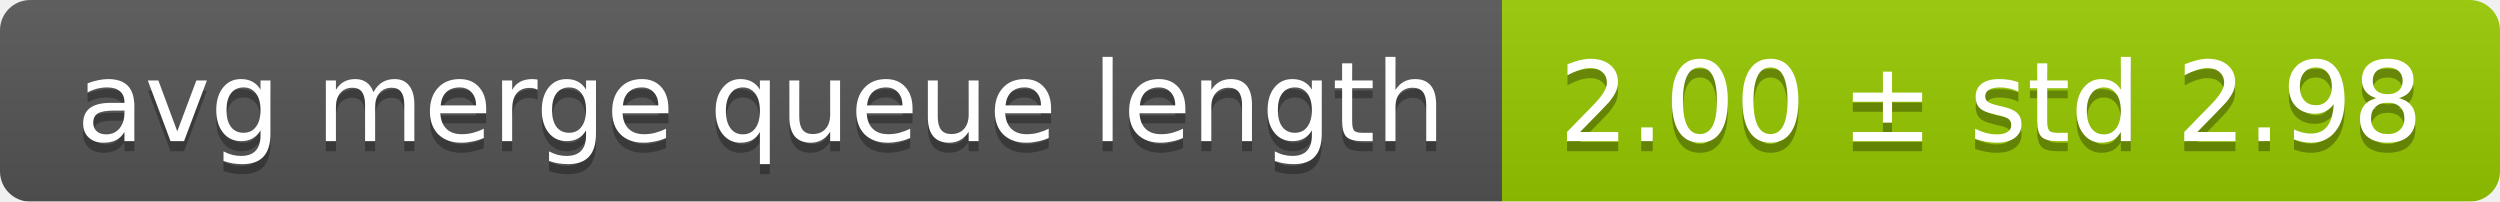
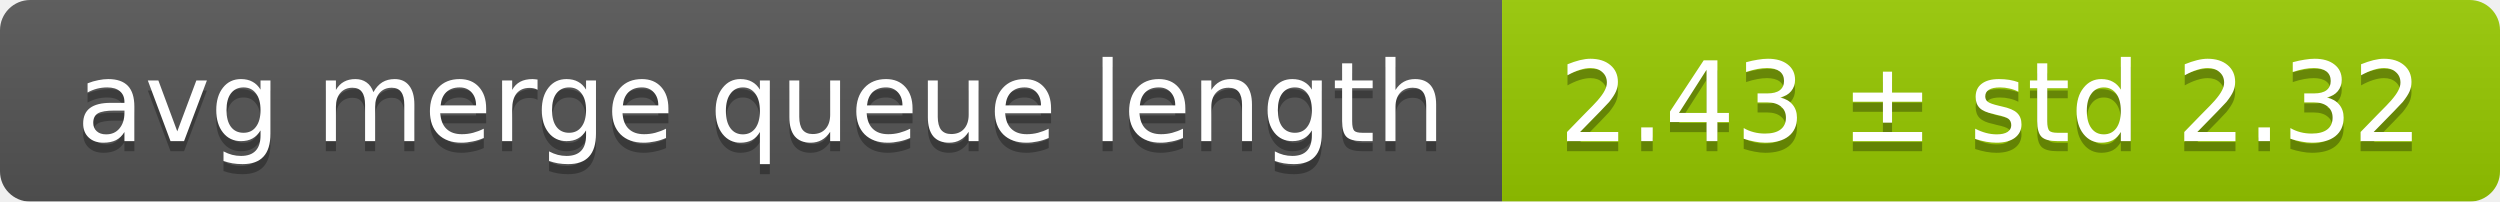
<svg xmlns="http://www.w3.org/2000/svg" width="248" height="20">
  <linearGradient id="smooth" x2="0" y2="100%">
    <stop offset="0" stop-color="#bbb" stop-opacity=".1" />
    <stop offset="1" stop-opacity=".1" />
  </linearGradient>
  <mask id="round">
    <rect width="248" height="20" rx="3" fill="#fff" />
  </mask>
  <g mask="url(#round)">
    <rect width="149" height="20" fill="#555" />
    <rect x="149" width="99" height="20" fill="#97ca00" />
    <rect width="248" height="20" fill="url(#smooth)" />
  </g>
  <g fill="#fff" text-anchor="middle" font-family="DejaVu Sans,Verdana,Geneva,sans-serif" font-size="11">
    <text x="75.5" y="15" fill="#010101" fill-opacity=".3">avg merge queue length</text>
    <text x="75.5" y="14">avg merge queue length</text>
-     <text x="197.5" y="15" fill="#010101" fill-opacity=".3">2.00 ± std 2.98</text>
-     <text x="197.5" y="14">2.00 ± std 2.98</text>
+     <text x="197.5" y="15" fill="#010101" fill-opacity=".3">2.43 ± std 2.32</text>
+     <text x="197.5" y="14">2.43 ± std 2.32</text>
  </g>
</svg>
